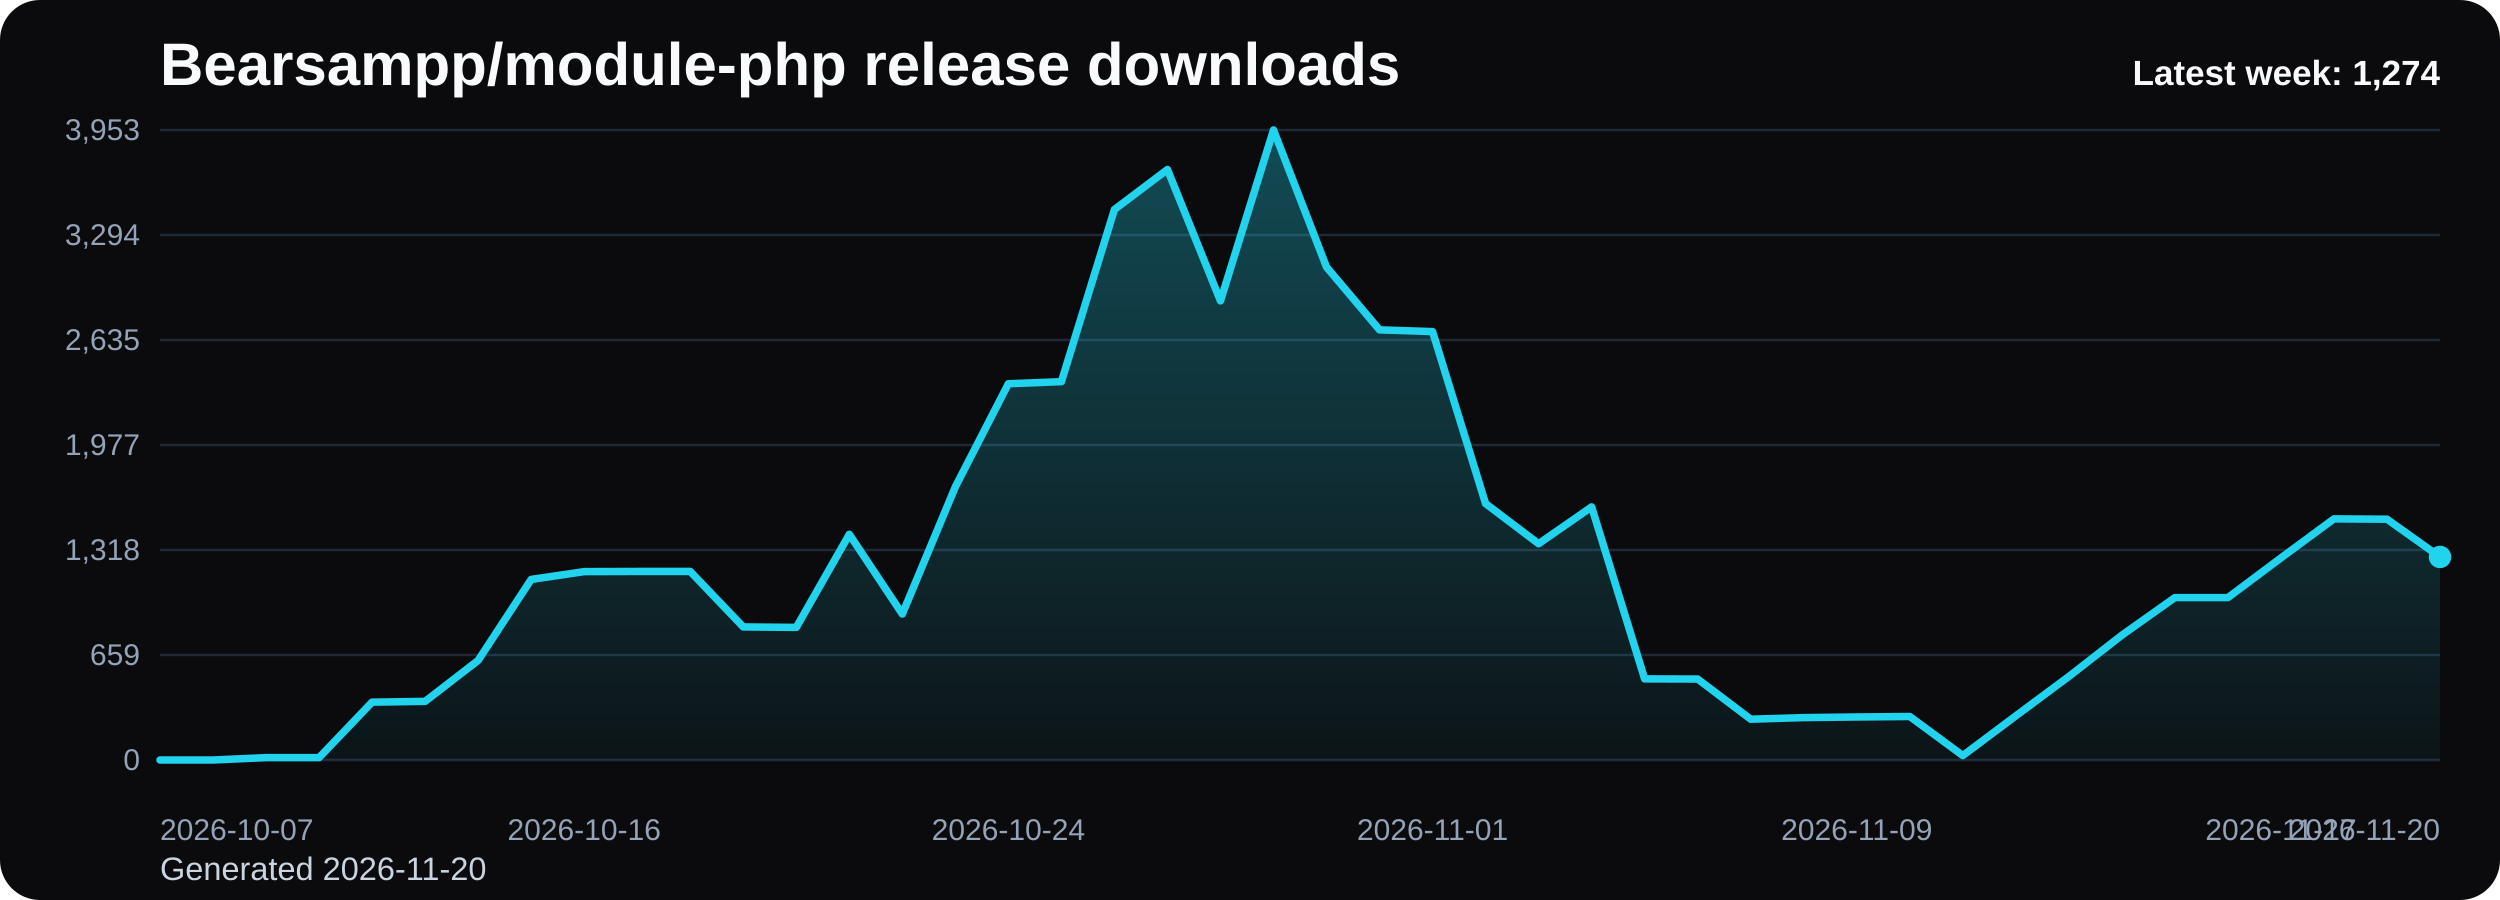
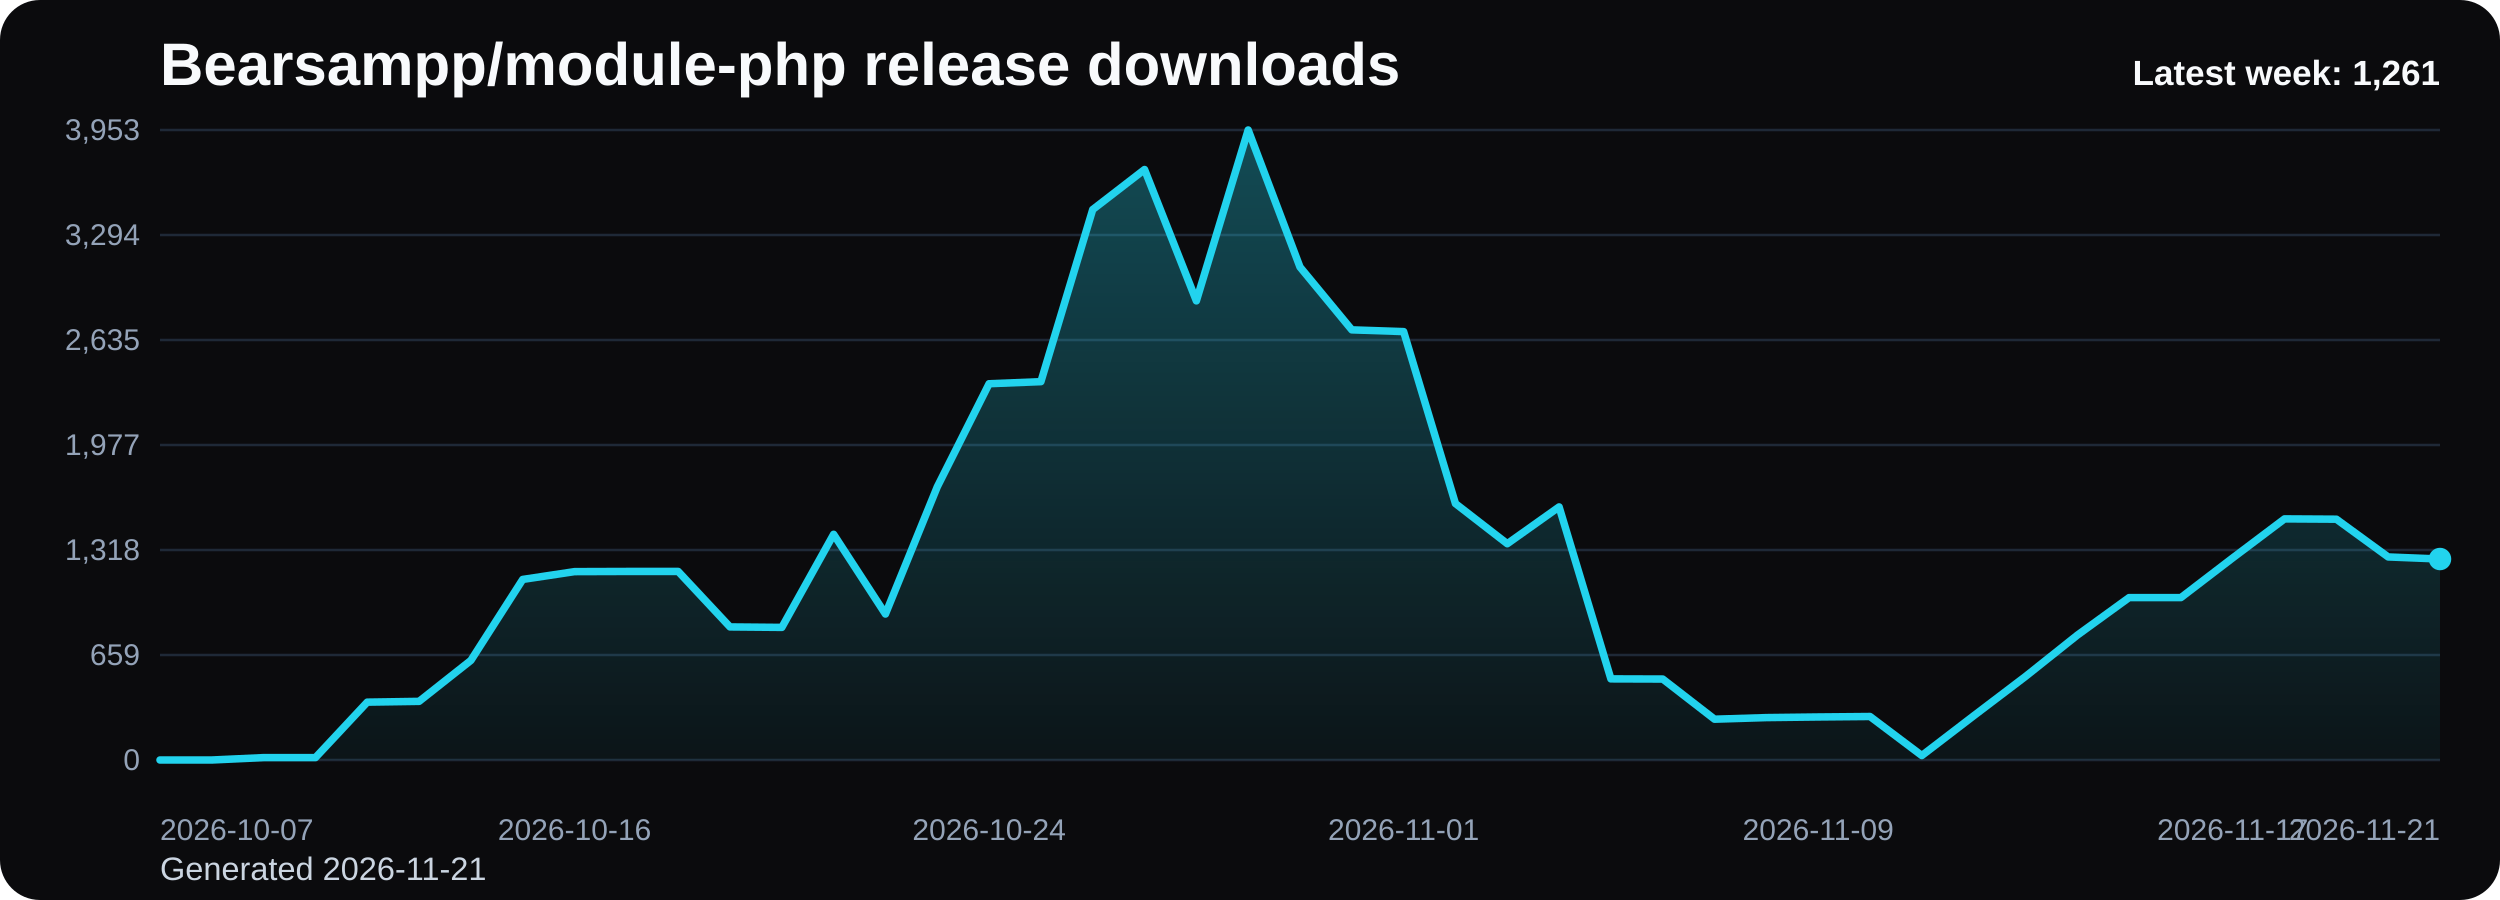
<svg xmlns="http://www.w3.org/2000/svg" viewBox="0 0 1000 360" role="img" aria-label="Bearsampp/module-php release downloads chart">
  <defs>
    <linearGradient id="fill-weekly-black" x1="0" y1="0" x2="0" y2="1">
      <stop offset="0%" stop-color="#22d3ee" stop-opacity="0.32" />
      <stop offset="100%" stop-color="#22d3ee" stop-opacity="0.05" />
    </linearGradient>
    <style>
      .bg { fill: #0b0b0d; }
      .title { font: 700 24px Arial, sans-serif; fill: #f8fafc; }
      .sub { font: 400 13px Arial, sans-serif; fill: #cbd5e1; }
      .grid { stroke: #1f2937; stroke-width: 1; }
      .axis { font: 400 12px Arial, sans-serif; fill: #94a3b8; }
      .line { fill: none; stroke: #22d3ee; stroke-width: 3; stroke-linecap: round; stroke-linejoin: round; }
      .dot { fill: #22d3ee; }
      .value { font: 600 11px Arial, sans-serif; fill: #cbd5e1; }
      .latest { font: 700 14px Arial, sans-serif; fill: #f8fafc; }
    </style>
  </defs>
  <rect class="bg" x="0" y="0" width="1000" height="360" rx="16" />
  <text class="title" x="64" y="34">Bearsampp/module-php release downloads</text>
-   <text class="sub" x="64" y="352">Generated 2026-11-20</text>
+   <text class="sub" x="64" y="352">Generated 2026-11-21</text>
  <line x1="64" y1="52.00" x2="976" y2="52.00" class="grid" />
  <text x="56" y="56.00" text-anchor="end" class="axis">3,953</text>
  <line x1="64" y1="94.00" x2="976" y2="94.00" class="grid" />
  <text x="56" y="98.00" text-anchor="end" class="axis">3,294</text>
  <line x1="64" y1="136.00" x2="976" y2="136.00" class="grid" />
  <text x="56" y="140.00" text-anchor="end" class="axis">2,635</text>
  <line x1="64" y1="178.00" x2="976" y2="178.00" class="grid" />
  <text x="56" y="182.00" text-anchor="end" class="axis">1,977</text>
  <line x1="64" y1="220.00" x2="976" y2="220.00" class="grid" />
  <text x="56" y="224.00" text-anchor="end" class="axis">1,318</text>
  <line x1="64" y1="262.00" x2="976" y2="262.00" class="grid" />
  <text x="56" y="266.00" text-anchor="end" class="axis">659</text>
  <line x1="64" y1="304.00" x2="976" y2="304.00" class="grid" />
  <text x="56" y="308.00" text-anchor="end" class="axis">0</text>
-   <path d="M 64.00 304 L 64.00 304.00 L 85.21 304.00 L 106.42 303.04 L 127.63 303.04 L 148.84 280.86 L 170.05 280.54 L 191.26 264.16 L 212.47 231.77 L 233.67 228.65 L 254.88 228.58 L 276.09 228.58 L 297.30 250.77 L 318.51 250.96 L 339.72 213.73 L 360.93 245.61 L 382.14 194.73 L 403.35 153.49 L 424.56 152.66 L 445.77 83.81 L 466.98 67.81 L 488.19 120.34 L 509.40 52.00 L 530.60 106.82 L 551.81 131.94 L 573.02 132.64 L 594.23 201.43 L 615.44 217.49 L 636.65 202.77 L 657.86 271.55 L 679.07 271.62 L 700.28 287.68 L 721.49 287.04 L 742.70 286.79 L 763.91 286.60 L 785.12 302.22 L 806.33 286.34 L 827.53 270.60 L 848.74 254.08 L 869.95 239.04 L 891.16 239.04 L 912.37 223.17 L 933.58 207.55 L 954.79 207.68 L 976.00 222.78 L 976.00 304 Z" fill="url(#fill-weekly-black)" />
-   <polyline class="line" points="64.00,304.00 85.21,304.00 106.42,303.04 127.63,303.04 148.84,280.86 170.05,280.54 191.26,264.16 212.47,231.77 233.67,228.65 254.88,228.58 276.09,228.58 297.30,250.77 318.51,250.96 339.72,213.73 360.93,245.61 382.14,194.73 403.35,153.49 424.56,152.66 445.77,83.81 466.98,67.81 488.19,120.34 509.40,52.00 530.60,106.82 551.81,131.94 573.02,132.64 594.23,201.43 615.44,217.49 636.65,202.77 657.86,271.55 679.07,271.62 700.28,287.68 721.49,287.04 742.70,286.79 763.91,286.60 785.12,302.22 806.33,286.34 827.53,270.60 848.74,254.08 869.95,239.04 891.16,239.04 912.37,223.17 933.58,207.55 954.79,207.68 976.00,222.78" />
-   <circle class="dot" cx="976.00" cy="222.78" r="4.5" />
+   <path d="M 64.00 304 L 64.00 304.00 L 84.73 304.00 L 105.45 303.04 L 126.18 303.04 L 146.91 280.86 L 167.64 280.54 L 188.36 264.16 L 209.09 231.77 L 229.82 228.65 L 250.55 228.58 L 271.27 228.58 L 292.00 250.77 L 312.73 250.96 L 333.45 213.73 L 354.18 245.61 L 374.91 194.73 L 395.64 153.49 L 416.36 152.66 L 437.09 83.81 L 457.82 67.81 L 478.55 120.34 L 499.27 52.00 L 520.00 106.82 L 540.73 131.94 L 561.45 132.64 L 582.18 201.43 L 602.91 217.49 L 623.64 202.77 L 644.36 271.55 L 665.09 271.62 L 685.82 287.68 L 706.55 287.04 L 727.27 286.79 L 748.00 286.60 L 768.73 302.22 L 789.45 286.34 L 810.18 270.60 L 830.91 254.08 L 851.64 239.04 L 872.36 239.04 L 893.09 223.17 L 913.82 207.55 L 934.55 207.68 L 955.27 222.78 L 976.00 223.61 L 976.00 304 Z" fill="url(#fill-weekly-black)" />
+   <polyline class="line" points="64.00,304.00 84.73,304.00 105.45,303.04 126.18,303.04 146.91,280.86 167.64,280.54 188.36,264.16 209.09,231.77 229.82,228.65 250.55,228.58 271.27,228.58 292.00,250.77 312.73,250.96 333.45,213.73 354.18,245.61 374.91,194.73 395.64,153.49 416.36,152.66 437.09,83.81 457.82,67.81 478.55,120.34 499.27,52.00 520.00,106.82 540.73,131.94 561.45,132.64 582.18,201.43 602.91,217.49 623.64,202.77 644.36,271.55 665.09,271.62 685.82,287.68 706.55,287.04 727.27,286.79 748.00,286.60 768.73,302.22 789.45,286.34 810.18,270.60 830.91,254.08 851.64,239.04 872.36,239.04 893.09,223.17 913.82,207.55 934.55,207.68 955.27,222.78 976.00,223.61" />
+   <circle class="dot" cx="976.00" cy="223.61" r="4.5" />
  <text class="axis" x="64.00" y="336" text-anchor="start">2026-10-07</text>
-   <text class="axis" x="233.67" y="336" text-anchor="middle">2026-10-16</text>
-   <text class="axis" x="403.35" y="336" text-anchor="middle">2026-10-24</text>
-   <text class="axis" x="573.02" y="336" text-anchor="middle">2026-11-01</text>
-   <text class="axis" x="742.70" y="336" text-anchor="middle">2026-11-09</text>
-   <text class="axis" x="912.37" y="336" text-anchor="middle">2026-11-17</text>
-   <text class="axis" x="976.00" y="336" text-anchor="end">2026-11-20</text>
-   <text class="latest" x="976" y="34" text-anchor="end">Latest week: 1,274</text>
+   <text class="axis" x="229.82" y="336" text-anchor="middle">2026-10-16</text>
+   <text class="axis" x="395.64" y="336" text-anchor="middle">2026-10-24</text>
+   <text class="axis" x="561.45" y="336" text-anchor="middle">2026-11-01</text>
+   <text class="axis" x="727.27" y="336" text-anchor="middle">2026-11-09</text>
+   <text class="axis" x="893.09" y="336" text-anchor="middle">2026-11-17</text>
+   <text class="axis" x="976.00" y="336" text-anchor="end">2026-11-21</text>
+   <text class="latest" x="976" y="34" text-anchor="end">Latest week: 1,261</text>
</svg>
